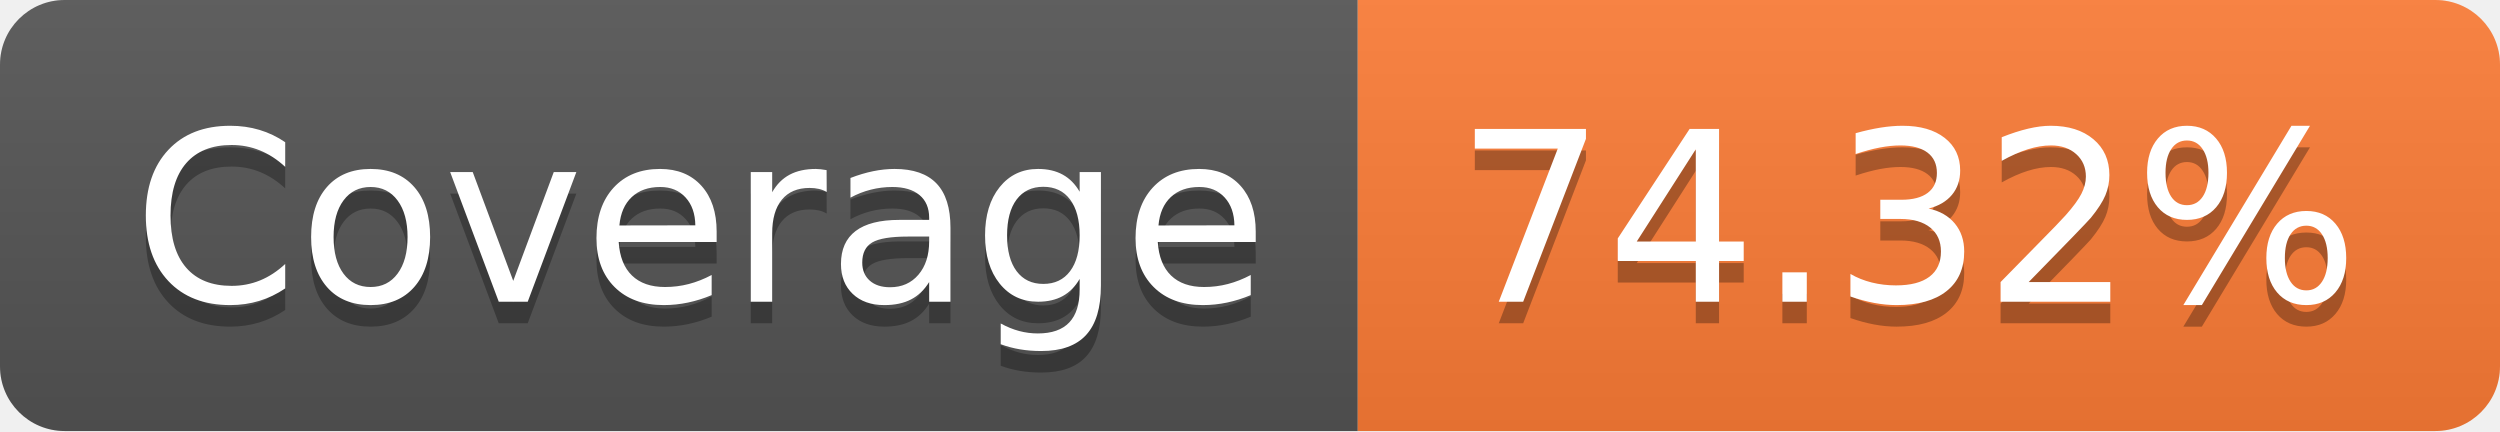
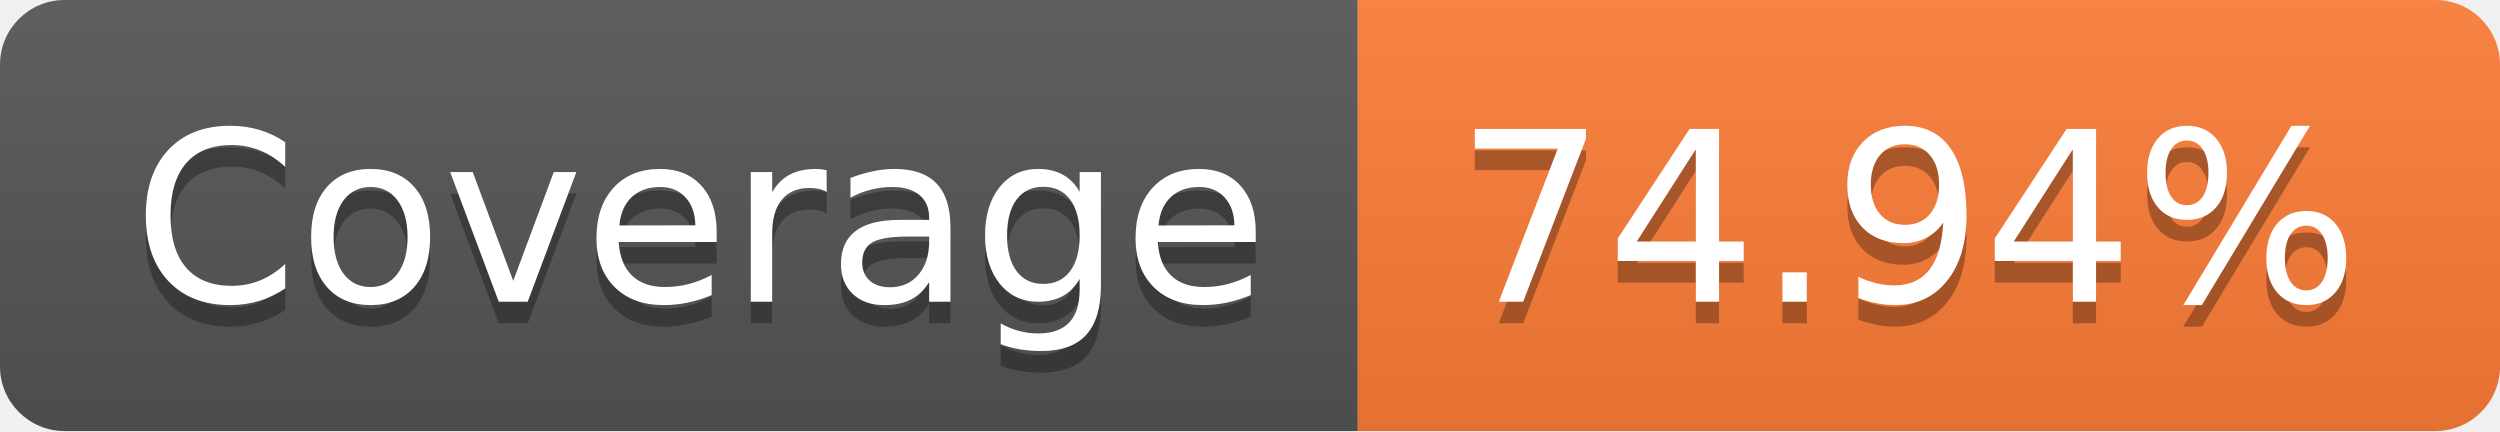
- <svg xmlns="http://www.w3.org/2000/svg" width="116" height="20" role="img" aria-label="Coverage: 74.32%">
+ <svg xmlns="http://www.w3.org/2000/svg" width="116" height="20" role="img" aria-label="Coverage: 74.94%">
  <linearGradient id="s" x2="0" y2="100%">
    <stop offset="0" stop-color="#bbb" stop-opacity=".1" />
    <stop offset="1" stop-opacity=".1" />
  </linearGradient>
  <clipPath id="r">
    <rect width="116" height="20" rx="3" fill="#fff" />
  </clipPath>
  <g clip-path="url(#r)">
    <rect width="63" height="20" fill="#555" />
    <rect x="63" width="53" height="20" fill="#fe7d37" />
    <rect width="116" height="20" fill="url(#s)" />
  </g>
  <g fill="#fff" text-anchor="middle" font-family="Verdana,Geneva,DejaVu Sans,sans-serif" text-rendering="geometricPrecision" font-size="110">
    <text aria-hidden="true" x="325" y="150" fill="#010101" fill-opacity=".3" transform="scale(.1)" textLength="530">Coverage</text>
    <text x="325" y="140" transform="scale(.1)" fill="#fff" textLength="530">Coverage</text>
-     <text aria-hidden="true" x="885" y="150" fill="#010101" fill-opacity=".3" transform="scale(.1)" textLength="430">74.32%</text>
-     <text x="885" y="140" transform="scale(.1)" fill="#fff" textLength="430">74.32%</text>
+     <text aria-hidden="true" x="885" y="150" fill="#010101" fill-opacity=".3" transform="scale(.1)" textLength="430">74.94%</text>
+     <text x="885" y="140" transform="scale(.1)" fill="#fff" textLength="430">74.94%</text>
  </g>
</svg>
